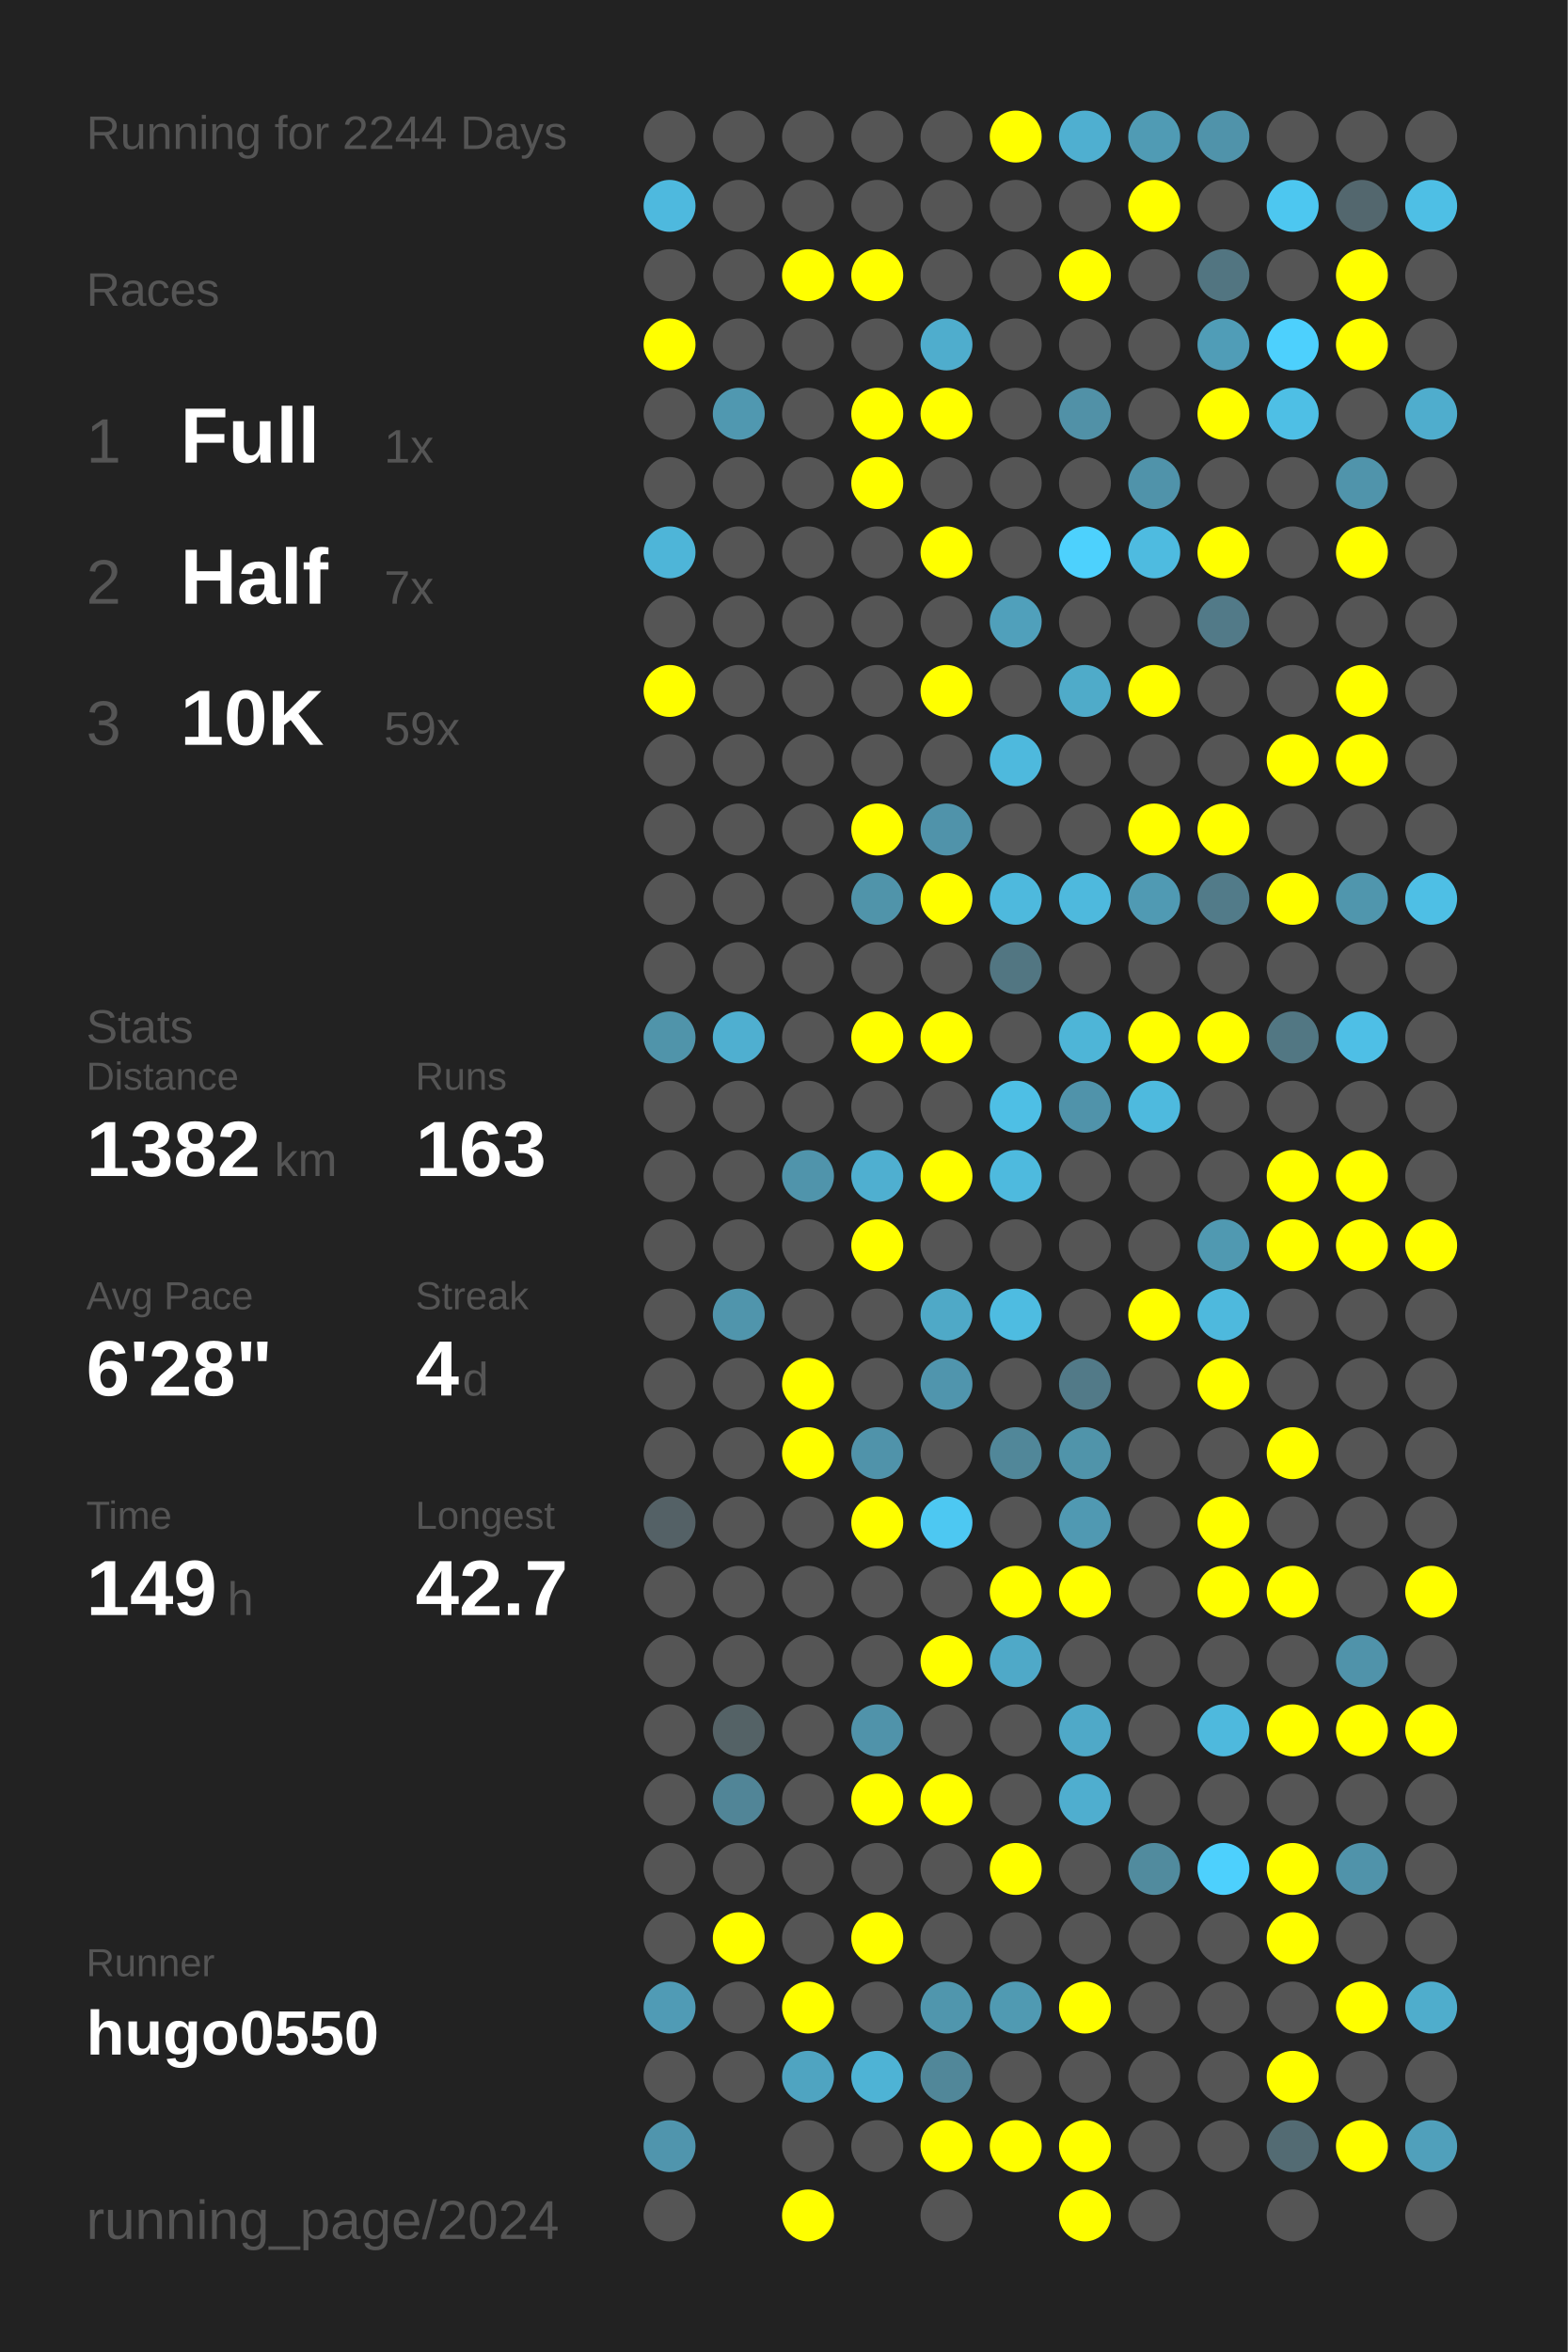
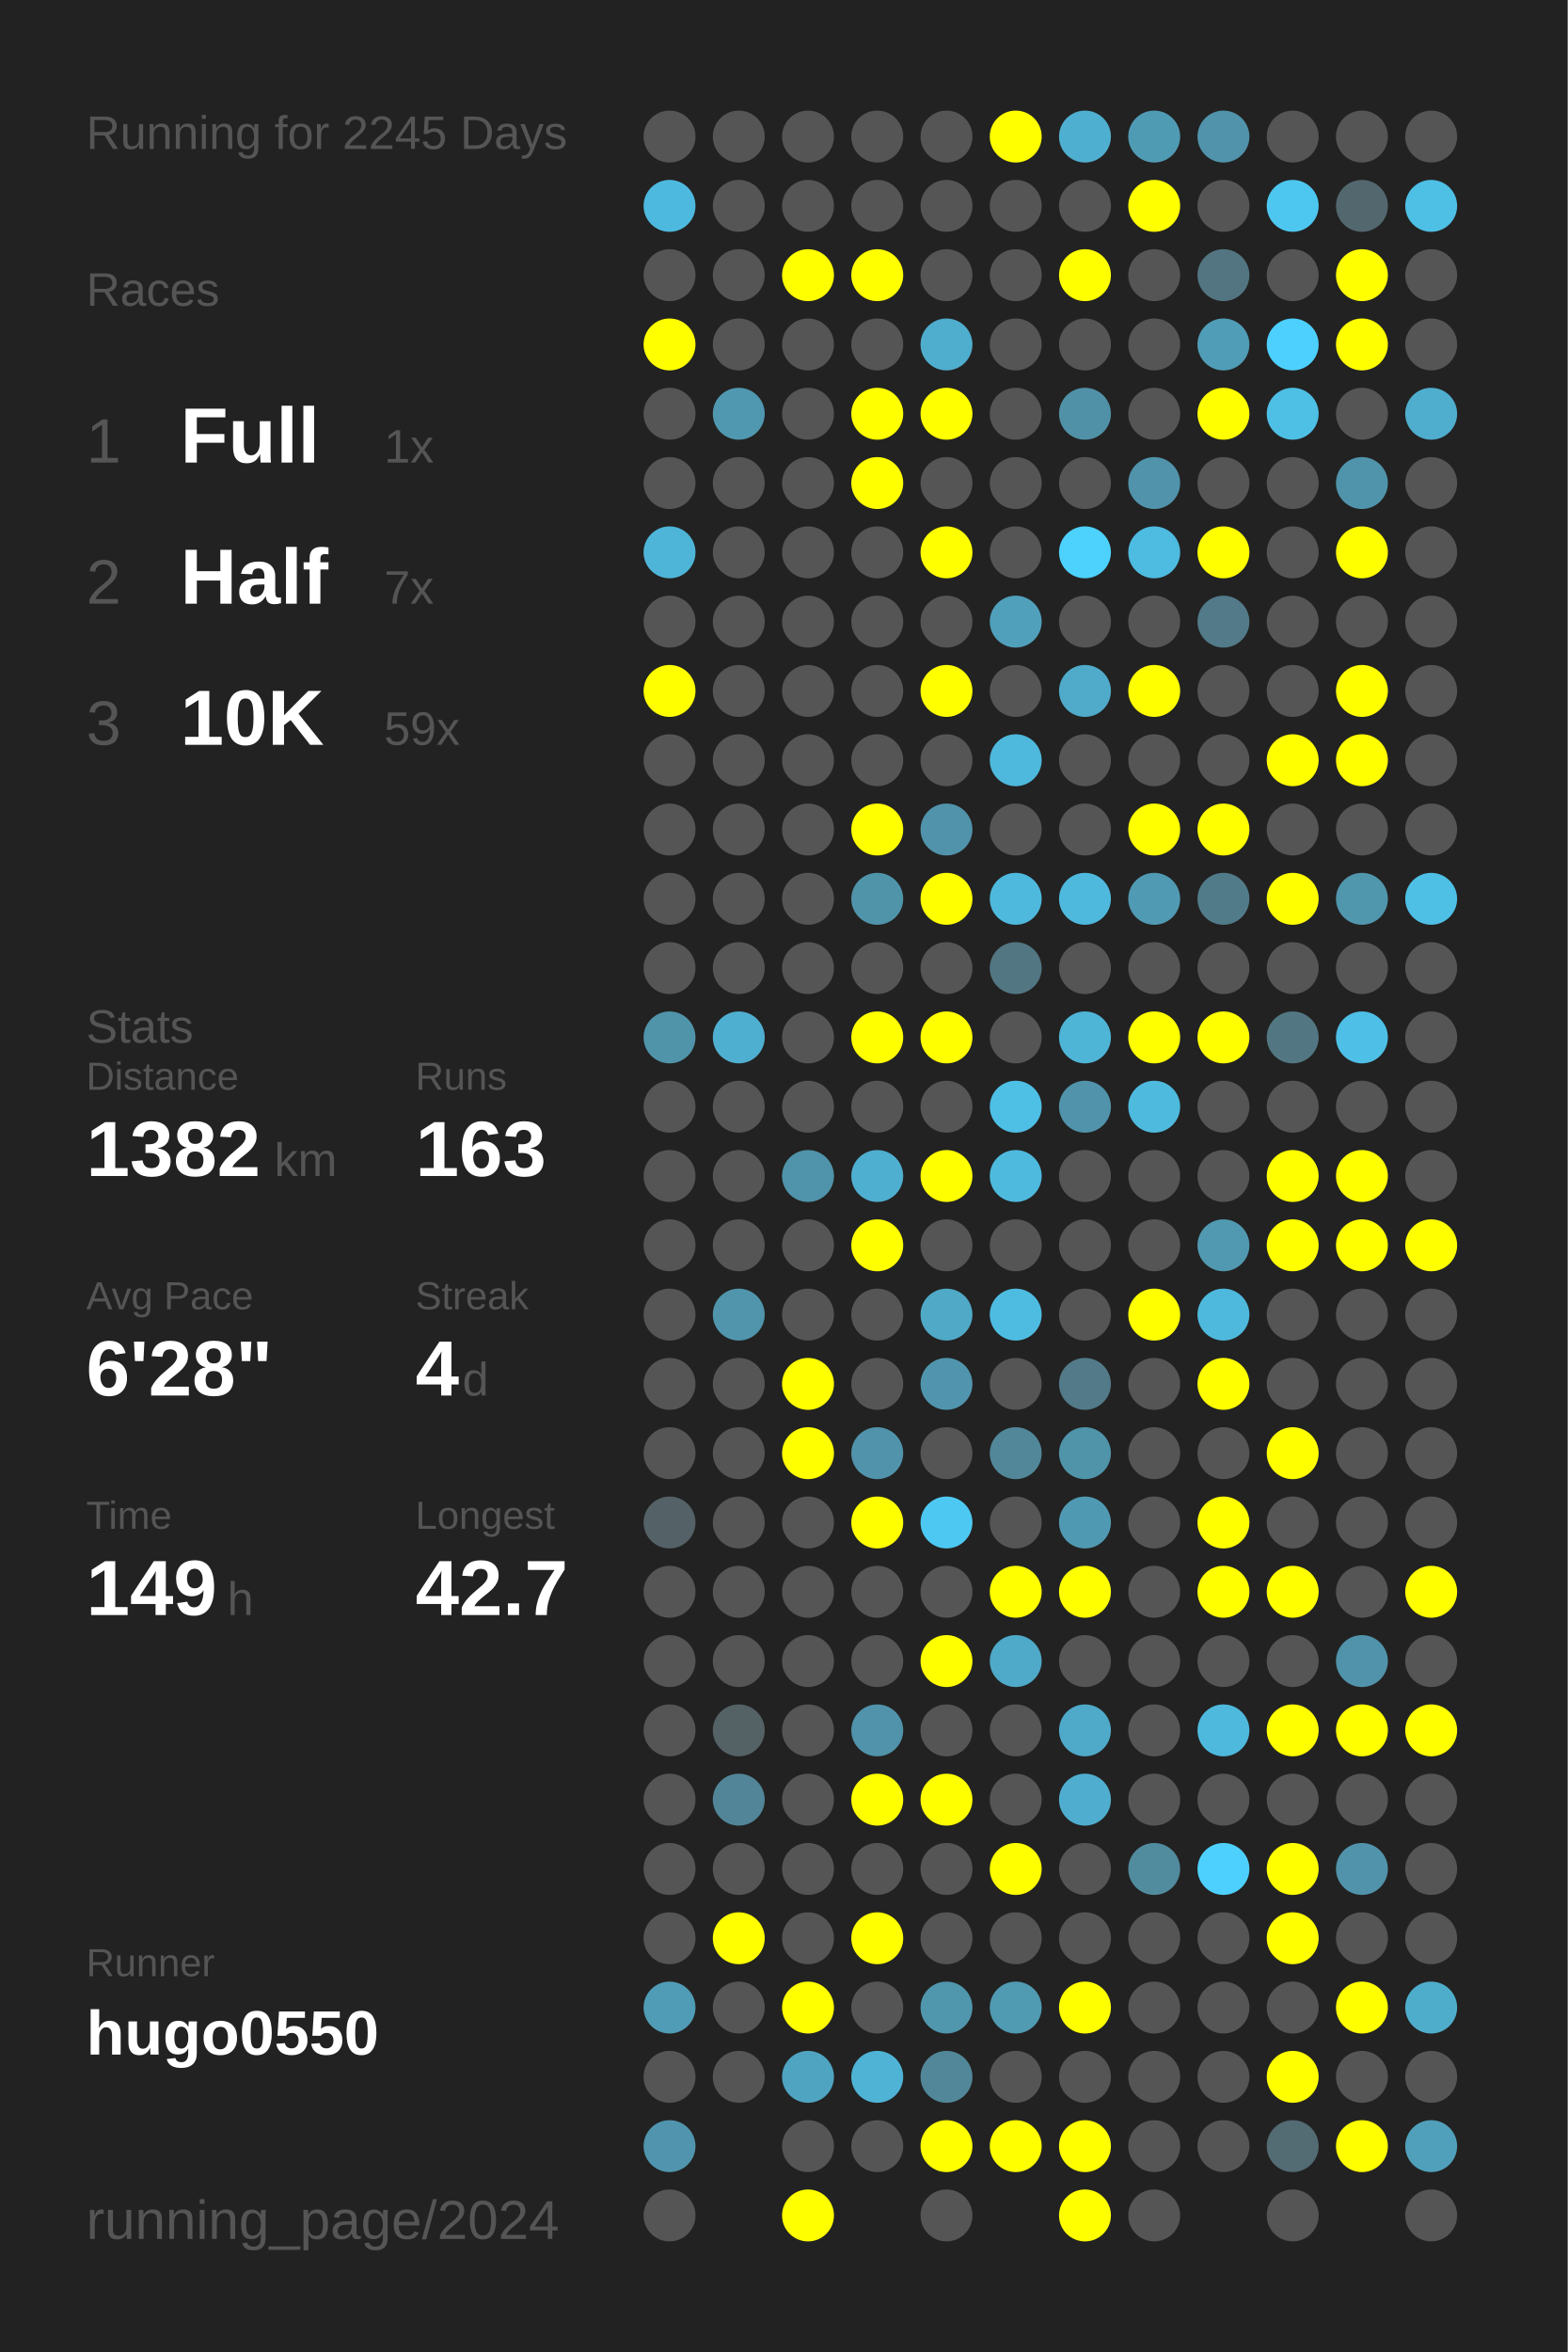
<svg xmlns="http://www.w3.org/2000/svg" baseProfile="full" height="300mm" version="1.1" viewBox="0,0,200,300" width="200mm">
  <defs />
  <rect fill="#222222" height="300" width="200" x="0" y="0" />
-   <text fill="#555555" style="font-size:6px; font-family:Arial;" x="11" y="19">Running for 2244 Days</text>
+   <text fill="#555555" style="font-size:6px; font-family:Arial;" x="11" y="19">Running for 2245 Days</text>
  <text fill="#555555" style="font-size:6px; font-family:Arial;" x="11" y="39">Races</text>
  <text fill="#555555" style="font-size:8px; font-family:Arial;" x="11" y="59">1</text>
  <text fill="#FFFFFF" style="font-size:10px; font-family:Arial; font-weight:bold;" x="23" y="59">Full</text>
  <text fill="#555555" style="font-size:6px; font-family:Arial;" x="49" y="59">1x</text>
  <text fill="#555555" style="font-size:8px; font-family:Arial;" x="11" y="77">2</text>
  <text fill="#FFFFFF" style="font-size:10px; font-family:Arial; font-weight:bold;" x="23" y="77">Half</text>
  <text fill="#555555" style="font-size:6px; font-family:Arial;" x="49" y="77">7x</text>
  <text fill="#555555" style="font-size:8px; font-family:Arial;" x="11" y="95">3</text>
  <text fill="#FFFFFF" style="font-size:10px; font-family:Arial; font-weight:bold;" x="23" y="95">10K</text>
  <text fill="#555555" style="font-size:6px; font-family:Arial;" x="49" y="95">59x</text>
  <text fill="#555555" style="font-size:6px; font-family:Arial;" x="11" y="133">Stats</text>
  <text fill="#555555" style="font-size:5px; font-family:Arial;" x="11" y="139">Distance</text>
  <text fill="#FFFFFF" style="font-size:10px; font-family:Arial; font-weight:bold;" x="11" y="150">1382</text>
  <text fill="#555555" style="font-size:6px; font-family:Arial;" x="35" y="150">km</text>
  <text fill="#555555" style="font-size:5px; font-family:Arial;" x="53" y="139">Runs</text>
  <text fill="#FFFFFF" style="font-size:10px; font-family:Arial; font-weight:bold;" x="53" y="150">163</text>
  <text fill="#555555" style="font-size:5px; font-family:Arial;" x="11" y="167">Avg Pace</text>
  <text fill="#FFFFFF" style="font-size:10px; font-family:Arial; font-weight:bold;" x="11" y="178">6'28"</text>
  <text fill="#555555" style="font-size:5px; font-family:Arial;" x="53" y="167">Streak</text>
  <text fill="#FFFFFF" style="font-size:10px; font-family:Arial; font-weight:bold;" x="53" y="178">4</text>
  <text fill="#555555" style="font-size:6px; font-family:Arial;" x="59" y="178">d</text>
  <text fill="#555555" style="font-size:5px; font-family:Arial;" x="11" y="195">Time</text>
  <text fill="#FFFFFF" style="font-size:10px; font-family:Arial; font-weight:bold;" x="11" y="206">149</text>
  <text fill="#555555" style="font-size:6px; font-family:Arial;" x="29" y="206">h</text>
  <text fill="#555555" style="font-size:5px; font-family:Arial;" x="53" y="195">Longest</text>
  <text fill="#FFFFFF" style="font-size:10px; font-family:Arial; font-weight:bold;" x="53" y="206">42.7</text>
  <text fill="#555555" style="font-size:5px; font-family:Arial;" x="11" y="252.065">Runner</text>
  <text fill="#FFFFFF" style="font-size:8px; font-family:Arial; font-weight:bold;" x="11" y="262.065">hugo0550</text>
  <text fill="#555555" style="font-size:7px; font-family:Arial;" x="11" y="285.581">running_page/2024</text>
  <circle cx="85.417" cy="17.419" fill="#555555" r="3.312" />
  <circle cx="85.417" cy="26.258" fill="#4eb9de" r="3.312" />
  <circle cx="85.417" cy="35.097" fill="#555555" r="3.312" />
  <circle cx="85.417" cy="43.935" fill="#FFFF00" r="3.312" />
  <circle cx="85.417" cy="52.774" fill="#555555" r="3.312" />
  <circle cx="85.417" cy="61.613" fill="#555555" r="3.312" />
  <circle cx="85.417" cy="70.452" fill="#4eb5d8" r="3.312" />
  <circle cx="85.417" cy="79.29" fill="#555555" r="3.312" />
  <circle cx="85.417" cy="88.129" fill="#FFFF00" r="3.312" />
  <circle cx="85.417" cy="96.968" fill="#555555" r="3.312" />
  <circle cx="85.417" cy="105.806" fill="#555555" r="3.312" />
  <circle cx="85.417" cy="114.645" fill="#555555" r="3.312" />
  <circle cx="85.417" cy="123.484" fill="#555555" r="3.312" />
  <circle cx="85.417" cy="132.323" fill="#5094aa" r="3.312" />
  <circle cx="85.417" cy="141.161" fill="#555555" r="3.312" />
  <circle cx="85.417" cy="150" fill="#555555" r="3.312" />
  <circle cx="85.417" cy="158.839" fill="#555555" r="3.312" />
  <circle cx="85.417" cy="167.677" fill="#555555" r="3.312" />
  <circle cx="85.417" cy="176.516" fill="#555555" r="3.312" />
  <circle cx="85.417" cy="185.355" fill="#555555" r="3.312" />
  <circle cx="85.417" cy="194.194" fill="#546166" r="3.312" />
  <circle cx="85.417" cy="203.032" fill="#555555" r="3.312" />
  <circle cx="85.417" cy="211.871" fill="#555555" r="3.312" />
  <circle cx="85.417" cy="220.71" fill="#555555" r="3.312" />
  <circle cx="85.417" cy="229.548" fill="#555555" r="3.312" />
  <circle cx="85.417" cy="238.387" fill="#555555" r="3.312" />
  <circle cx="85.417" cy="247.226" fill="#555555" r="3.312" />
  <circle cx="85.417" cy="256.065" fill="#509bb5" r="3.312" />
  <circle cx="85.417" cy="264.903" fill="#555555" r="3.312" />
  <circle cx="85.417" cy="273.742" fill="#5095ad" r="3.312" />
  <circle cx="85.417" cy="282.581" fill="#555555" r="3.312" />
  <circle cx="94.25" cy="17.419" fill="#555555" r="3.312" />
  <circle cx="94.25" cy="26.258" fill="#555555" r="3.312" />
  <circle cx="94.25" cy="35.097" fill="#555555" r="3.312" />
  <circle cx="94.25" cy="43.935" fill="#555555" r="3.312" />
  <circle cx="94.25" cy="52.774" fill="#5098b0" r="3.312" />
  <circle cx="94.25" cy="61.613" fill="#555555" r="3.312" />
  <circle cx="94.25" cy="70.452" fill="#555555" r="3.312" />
  <circle cx="94.25" cy="79.29" fill="#555555" r="3.312" />
  <circle cx="94.25" cy="88.129" fill="#555555" r="3.312" />
  <circle cx="94.25" cy="96.968" fill="#555555" r="3.312" />
  <circle cx="94.25" cy="105.806" fill="#555555" r="3.312" />
  <circle cx="94.25" cy="114.645" fill="#555555" r="3.312" />
  <circle cx="94.25" cy="123.484" fill="#555555" r="3.312" />
  <circle cx="94.25" cy="132.323" fill="#4fafd0" r="3.312" />
  <circle cx="94.25" cy="141.161" fill="#555555" r="3.312" />
  <circle cx="94.25" cy="150" fill="#555555" r="3.312" />
  <circle cx="94.25" cy="158.839" fill="#555555" r="3.312" />
  <circle cx="94.25" cy="167.677" fill="#5095ac" r="3.312" />
  <circle cx="94.25" cy="176.516" fill="#555555" r="3.312" />
  <circle cx="94.25" cy="185.355" fill="#555555" r="3.312" />
  <circle cx="94.25" cy="194.194" fill="#555555" r="3.312" />
  <circle cx="94.25" cy="203.032" fill="#555555" r="3.312" />
  <circle cx="94.25" cy="211.871" fill="#555555" r="3.312" />
  <circle cx="94.25" cy="220.71" fill="#546266" r="3.312" />
  <circle cx="94.25" cy="229.548" fill="#518597" r="3.312" />
  <circle cx="94.25" cy="238.387" fill="#555555" r="3.312" />
  <circle cx="94.25" cy="247.226" fill="#FFFF00" r="3.312" />
  <circle cx="94.25" cy="256.065" fill="#555555" r="3.312" />
  <circle cx="94.25" cy="264.903" fill="#555555" r="3.312" />
  <circle cx="103.083" cy="17.419" fill="#555555" r="3.312" />
  <circle cx="103.083" cy="26.258" fill="#555555" r="3.312" />
  <circle cx="103.083" cy="35.097" fill="#FFFF00" r="3.312" />
  <circle cx="103.083" cy="43.935" fill="#555555" r="3.312" />
  <circle cx="103.083" cy="52.774" fill="#555555" r="3.312" />
  <circle cx="103.083" cy="61.613" fill="#555555" r="3.312" />
  <circle cx="103.083" cy="70.452" fill="#555555" r="3.312" />
  <circle cx="103.083" cy="79.29" fill="#555555" r="3.312" />
  <circle cx="103.083" cy="88.129" fill="#555555" r="3.312" />
  <circle cx="103.083" cy="96.968" fill="#555555" r="3.312" />
  <circle cx="103.083" cy="105.806" fill="#555555" r="3.312" />
  <circle cx="103.083" cy="114.645" fill="#555555" r="3.312" />
  <circle cx="103.083" cy="123.484" fill="#555555" r="3.312" />
  <circle cx="103.083" cy="132.323" fill="#555555" r="3.312" />
  <circle cx="103.083" cy="141.161" fill="#555555" r="3.312" />
  <circle cx="103.083" cy="150" fill="#5094ab" r="3.312" />
  <circle cx="103.083" cy="158.839" fill="#555555" r="3.312" />
  <circle cx="103.083" cy="167.677" fill="#555555" r="3.312" />
  <circle cx="103.083" cy="176.516" fill="#FFFF00" r="3.312" />
  <circle cx="103.083" cy="185.355" fill="#FFFF00" r="3.312" />
  <circle cx="103.083" cy="194.194" fill="#555555" r="3.312" />
  <circle cx="103.083" cy="203.032" fill="#555555" r="3.312" />
  <circle cx="103.083" cy="211.871" fill="#555555" r="3.312" />
  <circle cx="103.083" cy="220.71" fill="#555555" r="3.312" />
  <circle cx="103.083" cy="229.548" fill="#555555" r="3.312" />
  <circle cx="103.083" cy="238.387" fill="#555555" r="3.312" />
  <circle cx="103.083" cy="247.226" fill="#555555" r="3.312" />
  <circle cx="103.083" cy="256.065" fill="#FFFF00" r="3.312" />
  <circle cx="103.083" cy="264.903" fill="#4fa4c1" r="3.312" />
  <circle cx="103.083" cy="273.742" fill="#555555" r="3.312" />
  <circle cx="103.083" cy="282.581" fill="#FFFF00" r="3.312" />
  <circle cx="111.917" cy="17.419" fill="#555555" r="3.312" />
  <circle cx="111.917" cy="26.258" fill="#555555" r="3.312" />
  <circle cx="111.917" cy="35.097" fill="#FFFF00" r="3.312" />
  <circle cx="111.917" cy="43.935" fill="#555555" r="3.312" />
  <circle cx="111.917" cy="52.774" fill="#FFFF00" r="3.312" />
  <circle cx="111.917" cy="61.613" fill="#FFFF00" r="3.312" />
  <circle cx="111.917" cy="70.452" fill="#555555" r="3.312" />
  <circle cx="111.917" cy="79.29" fill="#555555" r="3.312" />
  <circle cx="111.917" cy="88.129" fill="#555555" r="3.312" />
  <circle cx="111.917" cy="96.968" fill="#555555" r="3.312" />
  <circle cx="111.917" cy="105.806" fill="#FFFF00" r="3.312" />
  <circle cx="111.917" cy="114.645" fill="#5094aa" r="3.312" />
  <circle cx="111.917" cy="123.484" fill="#555555" r="3.312" />
  <circle cx="111.917" cy="132.323" fill="#FFFF00" r="3.312" />
  <circle cx="111.917" cy="141.161" fill="#555555" r="3.312" />
  <circle cx="111.917" cy="150" fill="#4fafd0" r="3.312" />
  <circle cx="111.917" cy="158.839" fill="#FFFF00" r="3.312" />
  <circle cx="111.917" cy="167.677" fill="#555555" r="3.312" />
  <circle cx="111.917" cy="176.516" fill="#555555" r="3.312" />
  <circle cx="111.917" cy="185.355" fill="#5093aa" r="3.312" />
  <circle cx="111.917" cy="194.194" fill="#FFFF00" r="3.312" />
  <circle cx="111.917" cy="203.032" fill="#555555" r="3.312" />
  <circle cx="111.917" cy="211.871" fill="#555555" r="3.312" />
  <circle cx="111.917" cy="220.71" fill="#5093aa" r="3.312" />
  <circle cx="111.917" cy="229.548" fill="#FFFF00" r="3.312" />
  <circle cx="111.917" cy="238.387" fill="#555555" r="3.312" />
  <circle cx="111.917" cy="247.226" fill="#FFFF00" r="3.312" />
  <circle cx="111.917" cy="256.065" fill="#555555" r="3.312" />
  <circle cx="111.917" cy="264.903" fill="#4eb3d5" r="3.312" />
  <circle cx="111.917" cy="273.742" fill="#555555" r="3.312" />
  <circle cx="120.75" cy="17.419" fill="#555555" r="3.312" />
  <circle cx="120.75" cy="26.258" fill="#555555" r="3.312" />
  <circle cx="120.75" cy="35.097" fill="#555555" r="3.312" />
  <circle cx="120.75" cy="43.935" fill="#4fadcd" r="3.312" />
  <circle cx="120.75" cy="52.774" fill="#FFFF00" r="3.312" />
  <circle cx="120.75" cy="61.613" fill="#555555" r="3.312" />
  <circle cx="120.75" cy="70.452" fill="#FFFF00" r="3.312" />
  <circle cx="120.75" cy="79.29" fill="#555555" r="3.312" />
  <circle cx="120.75" cy="88.129" fill="#FFFF00" r="3.312" />
  <circle cx="120.75" cy="96.968" fill="#555555" r="3.312" />
  <circle cx="120.75" cy="105.806" fill="#5093aa" r="3.312" />
  <circle cx="120.75" cy="114.645" fill="#FFFF00" r="3.312" />
  <circle cx="120.75" cy="123.484" fill="#555555" r="3.312" />
  <circle cx="120.75" cy="132.323" fill="#FFFF00" r="3.312" />
  <circle cx="120.75" cy="141.161" fill="#555555" r="3.312" />
  <circle cx="120.75" cy="150" fill="#FFFF00" r="3.312" />
  <circle cx="120.75" cy="158.839" fill="#555555" r="3.312" />
  <circle cx="120.75" cy="167.677" fill="#4fa9c7" r="3.312" />
  <circle cx="120.75" cy="176.516" fill="#5095ad" r="3.312" />
  <circle cx="120.75" cy="185.355" fill="#555555" r="3.312" />
  <circle cx="120.75" cy="194.194" fill="#4dc8f2" r="3.312" />
  <circle cx="120.75" cy="203.032" fill="#555555" r="3.312" />
  <circle cx="120.75" cy="211.871" fill="#FFFF00" r="3.312" />
  <circle cx="120.75" cy="220.71" fill="#555555" r="3.312" />
  <circle cx="120.75" cy="229.548" fill="#FFFF00" r="3.312" />
  <circle cx="120.75" cy="238.387" fill="#555555" r="3.312" />
  <circle cx="120.75" cy="247.226" fill="#555555" r="3.312" />
  <circle cx="120.75" cy="256.065" fill="#5096ad" r="3.312" />
  <circle cx="120.75" cy="264.903" fill="#518799" r="3.312" />
  <circle cx="120.75" cy="273.742" fill="#FFFF00" r="3.312" />
  <circle cx="120.75" cy="282.581" fill="#555555" r="3.312" />
  <circle cx="129.583" cy="17.419" fill="#FFFF00" r="3.312" />
  <circle cx="129.583" cy="26.258" fill="#555555" r="3.312" />
  <circle cx="129.583" cy="35.097" fill="#555555" r="3.312" />
  <circle cx="129.583" cy="43.935" fill="#555555" r="3.312" />
  <circle cx="129.583" cy="52.774" fill="#555555" r="3.312" />
  <circle cx="129.583" cy="61.613" fill="#555555" r="3.312" />
  <circle cx="129.583" cy="70.452" fill="#555555" r="3.312" />
  <circle cx="129.583" cy="79.29" fill="#50a0bb" r="3.312" />
  <circle cx="129.583" cy="88.129" fill="#555555" r="3.312" />
  <circle cx="129.583" cy="96.968" fill="#4eb9dd" r="3.312" />
  <circle cx="129.583" cy="105.806" fill="#555555" r="3.312" />
  <circle cx="129.583" cy="114.645" fill="#4eb9dd" r="3.312" />
  <circle cx="129.583" cy="123.484" fill="#527682" r="3.312" />
  <circle cx="129.583" cy="132.323" fill="#555555" r="3.312" />
  <circle cx="129.583" cy="141.161" fill="#4ebfe5" r="3.312" />
  <circle cx="129.583" cy="150" fill="#4ebade" r="3.312" />
  <circle cx="129.583" cy="158.839" fill="#555555" r="3.312" />
  <circle cx="129.583" cy="167.677" fill="#4ebce1" r="3.312" />
  <circle cx="129.583" cy="176.516" fill="#555555" r="3.312" />
  <circle cx="129.583" cy="185.355" fill="#518799" r="3.312" />
  <circle cx="129.583" cy="194.194" fill="#555555" r="3.312" />
  <circle cx="129.583" cy="203.032" fill="#FFFF00" r="3.312" />
  <circle cx="129.583" cy="211.871" fill="#4fa9c8" r="3.312" />
  <circle cx="129.583" cy="220.71" fill="#555555" r="3.312" />
  <circle cx="129.583" cy="229.548" fill="#555555" r="3.312" />
  <circle cx="129.583" cy="238.387" fill="#FFFF00" r="3.312" />
  <circle cx="129.583" cy="247.226" fill="#555555" r="3.312" />
  <circle cx="129.583" cy="256.065" fill="#509ab2" r="3.312" />
  <circle cx="129.583" cy="264.903" fill="#555555" r="3.312" />
  <circle cx="129.583" cy="273.742" fill="#FFFF00" r="3.312" />
  <circle cx="138.417" cy="17.419" fill="#4fafd0" r="3.312" />
  <circle cx="138.417" cy="26.258" fill="#555555" r="3.312" />
  <circle cx="138.417" cy="35.097" fill="#FFFF00" r="3.312" />
  <circle cx="138.417" cy="43.935" fill="#555555" r="3.312" />
  <circle cx="138.417" cy="52.774" fill="#5191a7" r="3.312" />
  <circle cx="138.417" cy="61.613" fill="#555555" r="3.312" />
  <circle cx="138.417" cy="70.452" fill="#4dd1fd" r="3.312" />
  <circle cx="138.417" cy="79.29" fill="#555555" r="3.312" />
  <circle cx="138.417" cy="88.129" fill="#4fabc9" r="3.312" />
  <circle cx="138.417" cy="96.968" fill="#555555" r="3.312" />
  <circle cx="138.417" cy="105.806" fill="#555555" r="3.312" />
  <circle cx="138.417" cy="114.645" fill="#4eb9dd" r="3.312" />
  <circle cx="138.417" cy="123.484" fill="#555555" r="3.312" />
  <circle cx="138.417" cy="132.323" fill="#4eb5d7" r="3.312" />
  <circle cx="138.417" cy="141.161" fill="#5093aa" r="3.312" />
  <circle cx="138.417" cy="150" fill="#555555" r="3.312" />
  <circle cx="138.417" cy="158.839" fill="#555555" r="3.312" />
  <circle cx="138.417" cy="167.677" fill="#555555" r="3.312" />
  <circle cx="138.417" cy="176.516" fill="#527a88" r="3.312" />
  <circle cx="138.417" cy="185.355" fill="#5094aa" r="3.312" />
  <circle cx="138.417" cy="194.194" fill="#5099b2" r="3.312" />
  <circle cx="138.417" cy="203.032" fill="#FFFF00" r="3.312" />
  <circle cx="138.417" cy="211.871" fill="#555555" r="3.312" />
  <circle cx="138.417" cy="220.71" fill="#4fa9c8" r="3.312" />
  <circle cx="138.417" cy="229.548" fill="#4faecf" r="3.312" />
  <circle cx="138.417" cy="238.387" fill="#555555" r="3.312" />
  <circle cx="138.417" cy="247.226" fill="#555555" r="3.312" />
  <circle cx="138.417" cy="256.065" fill="#FFFF00" r="3.312" />
  <circle cx="138.417" cy="264.903" fill="#555555" r="3.312" />
  <circle cx="138.417" cy="273.742" fill="#FFFF00" r="3.312" />
  <circle cx="138.417" cy="282.581" fill="#FFFF00" r="3.312" />
  <circle cx="147.25" cy="17.419" fill="#509bb4" r="3.312" />
  <circle cx="147.25" cy="26.258" fill="#FFFF00" r="3.312" />
  <circle cx="147.25" cy="35.097" fill="#555555" r="3.312" />
  <circle cx="147.25" cy="43.935" fill="#555555" r="3.312" />
  <circle cx="147.25" cy="52.774" fill="#555555" r="3.312" />
  <circle cx="147.25" cy="61.613" fill="#5093aa" r="3.312" />
  <circle cx="147.25" cy="70.452" fill="#4ebbe0" r="3.312" />
  <circle cx="147.25" cy="79.29" fill="#555555" r="3.312" />
  <circle cx="147.25" cy="88.129" fill="#FFFF00" r="3.312" />
  <circle cx="147.25" cy="96.968" fill="#555555" r="3.312" />
  <circle cx="147.25" cy="105.806" fill="#FFFF00" r="3.312" />
  <circle cx="147.25" cy="114.645" fill="#509ab3" r="3.312" />
  <circle cx="147.25" cy="123.484" fill="#555555" r="3.312" />
  <circle cx="147.25" cy="132.323" fill="#FFFF00" r="3.312" />
  <circle cx="147.25" cy="141.161" fill="#4ebade" r="3.312" />
  <circle cx="147.25" cy="150" fill="#555555" r="3.312" />
  <circle cx="147.25" cy="158.839" fill="#555555" r="3.312" />
  <circle cx="147.25" cy="167.677" fill="#FFFF00" r="3.312" />
  <circle cx="147.25" cy="176.516" fill="#555555" r="3.312" />
  <circle cx="147.25" cy="185.355" fill="#555555" r="3.312" />
  <circle cx="147.25" cy="194.194" fill="#555555" r="3.312" />
  <circle cx="147.25" cy="203.032" fill="#555555" r="3.312" />
  <circle cx="147.25" cy="211.871" fill="#555555" r="3.312" />
  <circle cx="147.25" cy="220.71" fill="#555555" r="3.312" />
  <circle cx="147.25" cy="229.548" fill="#555555" r="3.312" />
  <circle cx="147.25" cy="238.387" fill="#518b9e" r="3.312" />
  <circle cx="147.25" cy="247.226" fill="#555555" r="3.312" />
  <circle cx="147.25" cy="256.065" fill="#555555" r="3.312" />
  <circle cx="147.25" cy="264.903" fill="#555555" r="3.312" />
  <circle cx="147.25" cy="273.742" fill="#555555" r="3.312" />
  <circle cx="147.25" cy="282.581" fill="#555555" r="3.312" />
  <circle cx="156.083" cy="17.419" fill="#5093aa" r="3.312" />
  <circle cx="156.083" cy="26.258" fill="#555555" r="3.312" />
  <circle cx="156.083" cy="35.097" fill="#527581" r="3.312" />
  <circle cx="156.083" cy="43.935" fill="#509db7" r="3.312" />
  <circle cx="156.083" cy="52.774" fill="#FFFF00" r="3.312" />
  <circle cx="156.083" cy="61.613" fill="#555555" r="3.312" />
  <circle cx="156.083" cy="70.452" fill="#FFFF00" r="3.312" />
  <circle cx="156.083" cy="79.29" fill="#527a88" r="3.312" />
  <circle cx="156.083" cy="88.129" fill="#555555" r="3.312" />
  <circle cx="156.083" cy="96.968" fill="#555555" r="3.312" />
  <circle cx="156.083" cy="105.806" fill="#FFFF00" r="3.312" />
  <circle cx="156.083" cy="114.645" fill="#527b89" r="3.312" />
  <circle cx="156.083" cy="123.484" fill="#555555" r="3.312" />
  <circle cx="156.083" cy="132.323" fill="#FFFF00" r="3.312" />
  <circle cx="156.083" cy="141.161" fill="#555555" r="3.312" />
  <circle cx="156.083" cy="150" fill="#555555" r="3.312" />
  <circle cx="156.083" cy="158.839" fill="#5099b1" r="3.312" />
  <circle cx="156.083" cy="167.677" fill="#4eb9dd" r="3.312" />
  <circle cx="156.083" cy="176.516" fill="#FFFF00" r="3.312" />
  <circle cx="156.083" cy="185.355" fill="#555555" r="3.312" />
  <circle cx="156.083" cy="194.194" fill="#FFFF00" r="3.312" />
  <circle cx="156.083" cy="203.032" fill="#FFFF00" r="3.312" />
  <circle cx="156.083" cy="211.871" fill="#555555" r="3.312" />
  <circle cx="156.083" cy="220.71" fill="#4eb9dd" r="3.312" />
  <circle cx="156.083" cy="229.548" fill="#555555" r="3.312" />
  <circle cx="156.083" cy="238.387" fill="#4dd0fd" r="3.312" />
  <circle cx="156.083" cy="247.226" fill="#555555" r="3.312" />
  <circle cx="156.083" cy="256.065" fill="#555555" r="3.312" />
  <circle cx="156.083" cy="264.903" fill="#555555" r="3.312" />
  <circle cx="156.083" cy="273.742" fill="#555555" r="3.312" />
  <circle cx="164.917" cy="17.419" fill="#555555" r="3.312" />
  <circle cx="164.917" cy="26.258" fill="#4dc7f0" r="3.312" />
  <circle cx="164.917" cy="35.097" fill="#555555" r="3.312" />
  <circle cx="164.917" cy="43.935" fill="#4dd0fd" r="3.312" />
  <circle cx="164.917" cy="52.774" fill="#4ebfe5" r="3.312" />
  <circle cx="164.917" cy="61.613" fill="#555555" r="3.312" />
  <circle cx="164.917" cy="70.452" fill="#555555" r="3.312" />
  <circle cx="164.917" cy="79.29" fill="#555555" r="3.312" />
  <circle cx="164.917" cy="88.129" fill="#555555" r="3.312" />
  <circle cx="164.917" cy="96.968" fill="#FFFF00" r="3.312" />
  <circle cx="164.917" cy="105.806" fill="#555555" r="3.312" />
  <circle cx="164.917" cy="114.645" fill="#FFFF00" r="3.312" />
  <circle cx="164.917" cy="123.484" fill="#555555" r="3.312" />
  <circle cx="164.917" cy="132.323" fill="#527783" r="3.312" />
  <circle cx="164.917" cy="141.161" fill="#555555" r="3.312" />
  <circle cx="164.917" cy="150" fill="#FFFF00" r="3.312" />
  <circle cx="164.917" cy="158.839" fill="#FFFF00" r="3.312" />
  <circle cx="164.917" cy="167.677" fill="#555555" r="3.312" />
  <circle cx="164.917" cy="176.516" fill="#555555" r="3.312" />
  <circle cx="164.917" cy="185.355" fill="#FFFF00" r="3.312" />
  <circle cx="164.917" cy="194.194" fill="#555555" r="3.312" />
  <circle cx="164.917" cy="203.032" fill="#FFFF00" r="3.312" />
  <circle cx="164.917" cy="211.871" fill="#555555" r="3.312" />
  <circle cx="164.917" cy="220.71" fill="#FFFF00" r="3.312" />
  <circle cx="164.917" cy="229.548" fill="#555555" r="3.312" />
  <circle cx="164.917" cy="238.387" fill="#FFFF00" r="3.312" />
  <circle cx="164.917" cy="247.226" fill="#FFFF00" r="3.312" />
  <circle cx="164.917" cy="256.065" fill="#555555" r="3.312" />
  <circle cx="164.917" cy="264.903" fill="#FFFF00" r="3.312" />
  <circle cx="164.917" cy="273.742" fill="#536b73" r="3.312" />
  <circle cx="164.917" cy="282.581" fill="#555555" r="3.312" />
  <circle cx="173.75" cy="17.419" fill="#555555" r="3.312" />
  <circle cx="173.75" cy="26.258" fill="#53676e" r="3.312" />
  <circle cx="173.75" cy="35.097" fill="#FFFF00" r="3.312" />
  <circle cx="173.75" cy="43.935" fill="#FFFF00" r="3.312" />
  <circle cx="173.75" cy="52.774" fill="#555555" r="3.312" />
  <circle cx="173.75" cy="61.613" fill="#5094ab" r="3.312" />
  <circle cx="173.75" cy="70.452" fill="#FFFF00" r="3.312" />
  <circle cx="173.75" cy="79.29" fill="#555555" r="3.312" />
  <circle cx="173.75" cy="88.129" fill="#FFFF00" r="3.312" />
  <circle cx="173.75" cy="96.968" fill="#FFFF00" r="3.312" />
  <circle cx="173.75" cy="105.806" fill="#555555" r="3.312" />
  <circle cx="173.75" cy="114.645" fill="#5096ad" r="3.312" />
  <circle cx="173.75" cy="123.484" fill="#555555" r="3.312" />
  <circle cx="173.75" cy="132.323" fill="#4ebfe6" r="3.312" />
  <circle cx="173.75" cy="141.161" fill="#555555" r="3.312" />
  <circle cx="173.75" cy="150" fill="#FFFF00" r="3.312" />
  <circle cx="173.75" cy="158.839" fill="#FFFF00" r="3.312" />
  <circle cx="173.75" cy="167.677" fill="#555555" r="3.312" />
  <circle cx="173.75" cy="176.516" fill="#555555" r="3.312" />
  <circle cx="173.75" cy="185.355" fill="#555555" r="3.312" />
  <circle cx="173.75" cy="194.194" fill="#555555" r="3.312" />
  <circle cx="173.75" cy="203.032" fill="#555555" r="3.312" />
  <circle cx="173.75" cy="211.871" fill="#5093aa" r="3.312" />
  <circle cx="173.75" cy="220.71" fill="#FFFF00" r="3.312" />
  <circle cx="173.75" cy="229.548" fill="#555555" r="3.312" />
  <circle cx="173.75" cy="238.387" fill="#5093aa" r="3.312" />
  <circle cx="173.75" cy="247.226" fill="#555555" r="3.312" />
  <circle cx="173.75" cy="256.065" fill="#FFFF00" r="3.312" />
  <circle cx="173.75" cy="264.903" fill="#555555" r="3.312" />
  <circle cx="173.75" cy="273.742" fill="#FFFF00" r="3.312" />
  <circle cx="182.583" cy="17.419" fill="#555555" r="3.312" />
  <circle cx="182.583" cy="26.258" fill="#4ebfe5" r="3.312" />
  <circle cx="182.583" cy="35.097" fill="#555555" r="3.312" />
  <circle cx="182.583" cy="43.935" fill="#555555" r="3.312" />
  <circle cx="182.583" cy="52.774" fill="#4fadcd" r="3.312" />
  <circle cx="182.583" cy="61.613" fill="#555555" r="3.312" />
  <circle cx="182.583" cy="70.452" fill="#555555" r="3.312" />
  <circle cx="182.583" cy="79.29" fill="#555555" r="3.312" />
  <circle cx="182.583" cy="88.129" fill="#555555" r="3.312" />
  <circle cx="182.583" cy="96.968" fill="#555555" r="3.312" />
  <circle cx="182.583" cy="105.806" fill="#555555" r="3.312" />
  <circle cx="182.583" cy="114.645" fill="#4ebfe5" r="3.312" />
  <circle cx="182.583" cy="123.484" fill="#555555" r="3.312" />
  <circle cx="182.583" cy="132.323" fill="#555555" r="3.312" />
  <circle cx="182.583" cy="141.161" fill="#555555" r="3.312" />
  <circle cx="182.583" cy="150" fill="#555555" r="3.312" />
  <circle cx="182.583" cy="158.839" fill="#FFFF00" r="3.312" />
  <circle cx="182.583" cy="167.677" fill="#555555" r="3.312" />
  <circle cx="182.583" cy="176.516" fill="#555555" r="3.312" />
  <circle cx="182.583" cy="185.355" fill="#555555" r="3.312" />
  <circle cx="182.583" cy="194.194" fill="#555555" r="3.312" />
  <circle cx="182.583" cy="203.032" fill="#FFFF00" r="3.312" />
  <circle cx="182.583" cy="211.871" fill="#555555" r="3.312" />
  <circle cx="182.583" cy="220.71" fill="#FFFF00" r="3.312" />
  <circle cx="182.583" cy="229.548" fill="#555555" r="3.312" />
  <circle cx="182.583" cy="238.387" fill="#555555" r="3.312" />
  <circle cx="182.583" cy="247.226" fill="#555555" r="3.312" />
  <circle cx="182.583" cy="256.065" fill="#4fadcc" r="3.312" />
  <circle cx="182.583" cy="264.903" fill="#555555" r="3.312" />
  <circle cx="182.583" cy="273.742" fill="#50a0bb" r="3.312" />
  <circle cx="182.583" cy="282.581" fill="#555555" r="3.312" />
</svg>
